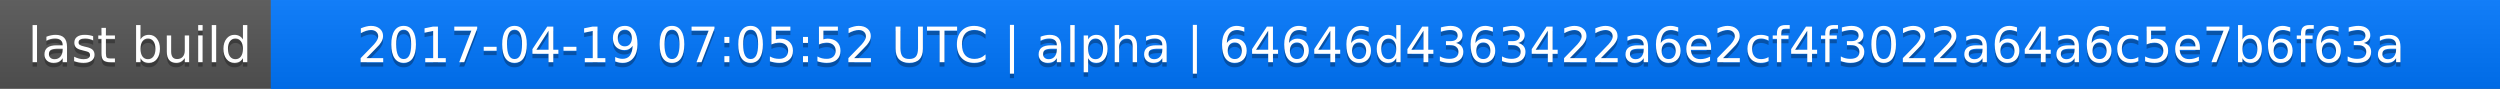
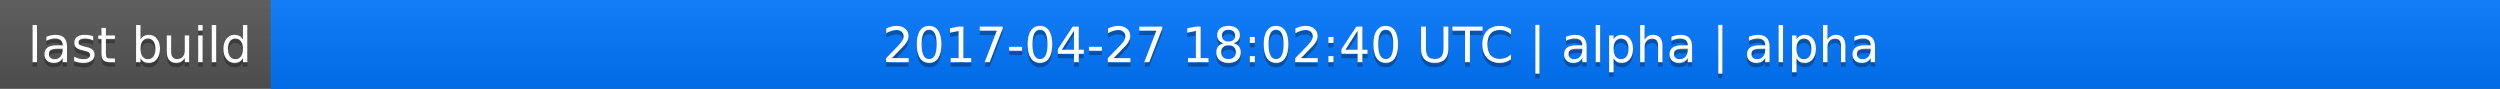
<svg xmlns="http://www.w3.org/2000/svg" width="563" height="20">
  <linearGradient id="a" x2="0" y2="100%">
    <stop offset="0" stop-color="#bbb" stop-opacity=".1" />
    <stop offset="1" stop-opacity=".1" />
  </linearGradient>
  <rect rx="0" width="563" height="20" fill="#555" />
  <rect rx="0" x="61" width="502" height="20" fill="#07f" />
  <path fill="#07f" d="M61 0h4v20h-4z" />
  <rect rx="0" width="563" height="20" fill="url(#a)" />
  <g fill="#fff" text-anchor="middle" font-family="DejaVu Sans,Verdana,Geneva,sans-serif" font-size="11">
    <text x="31.5" y="15" fill="#010101" fill-opacity=".3">last build</text>
    <text x="31.5" y="14">last build</text>
-     <text x="311" y="15" fill="#010101" fill-opacity=".3">2017-04-19 07:05:52 UTC | alpha | 64646d4363422a6e2cf4f3022a64a6c5e7b6f63a</text>
-     <text x="311" y="14">2017-04-19 07:05:52 UTC | alpha | 64646d4363422a6e2cf4f3022a64a6c5e7b6f63a</text>
+     <text x="311" y="15" fill="#010101" fill-opacity=".3">2017-04-27 18:02:40 UTC | alpha | alpha</text>
+     <text x="311" y="14">2017-04-27 18:02:40 UTC | alpha | alpha</text>
  </g>
</svg>
